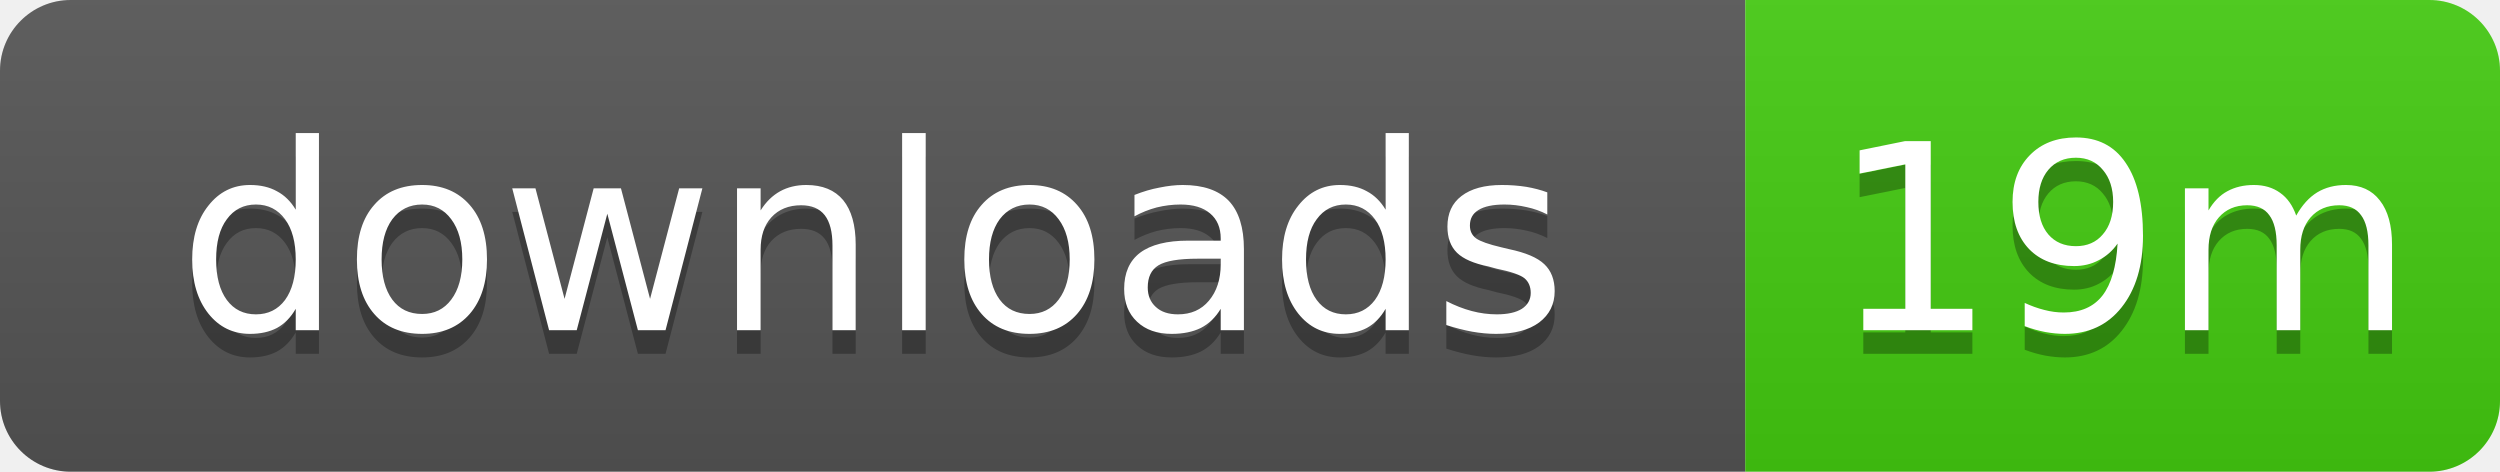
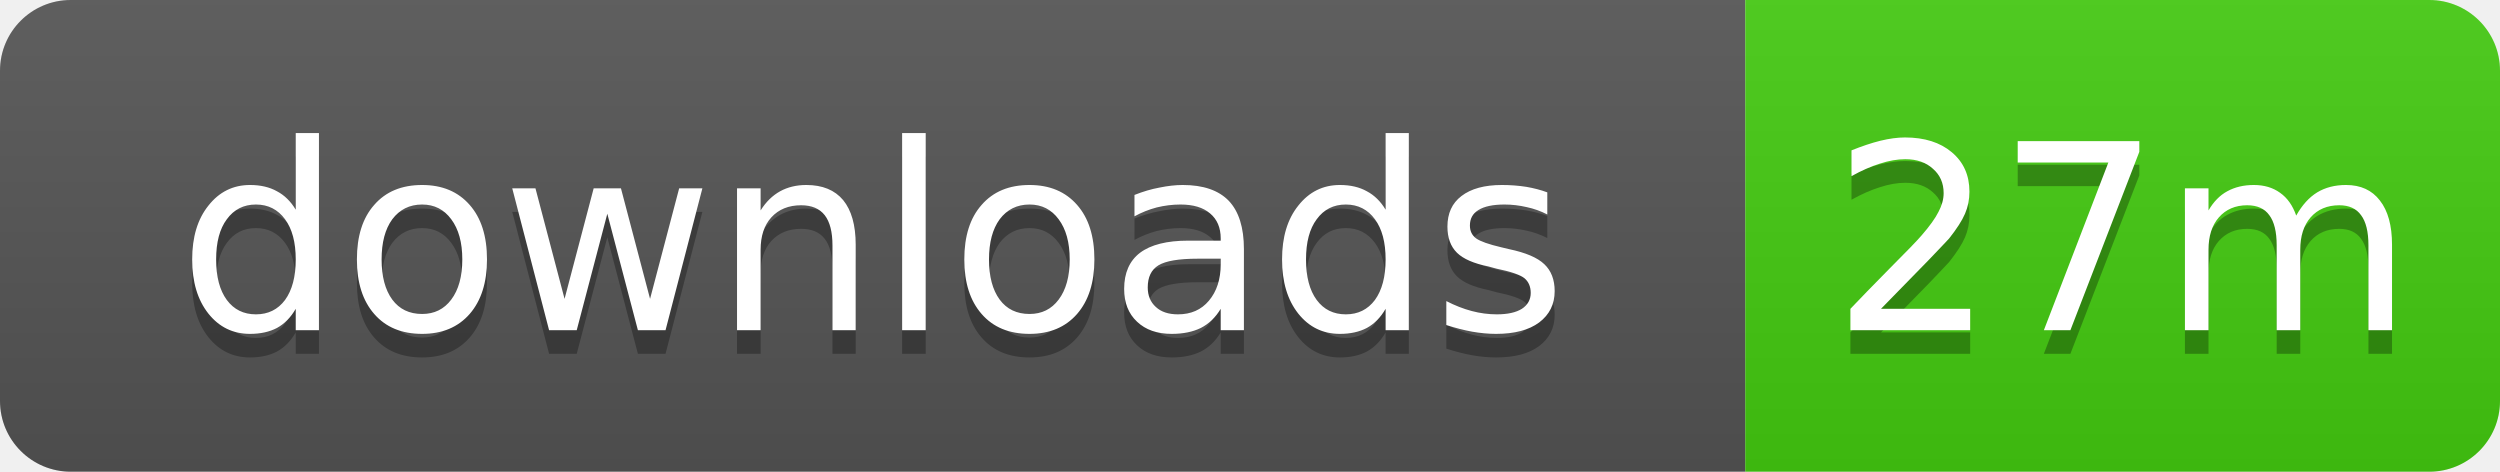
- <svg xmlns="http://www.w3.org/2000/svg" width="106" height="20" role="img" aria-label="downloads: 19m">
+ <svg xmlns="http://www.w3.org/2000/svg" width="106" height="20" role="img" aria-label="downloads: 27m">
  <linearGradient id="s" x2="0" y2="100%">
    <stop offset="0" stop-color="#bbb" stop-opacity=".1" />
    <stop offset="1" stop-opacity=".1" />
  </linearGradient>
  <clipPath id="r">
    <rect width="106" height="20" rx="3" />
  </clipPath>
  <g clip-path="url(#r)">
    <rect width="74" height="20" fill="#555" />
    <rect x="74" width="32" height="20" fill="#4c1" />
    <rect width="106" height="20" fill="url(#s)" />
  </g>
  <g fill="#fff" text-anchor="middle" font-family="Verdana,Geneva,DejaVu Sans,sans-serif" text-rendering="geometricPrecision" font-size="11">
    <text x="37" y="15" fill="#010101" fill-opacity=".3">downloads</text>
    <text x="37" y="14">downloads</text>
-     <text x="90" y="15" fill="#010101" fill-opacity=".3">19m</text>
-     <text x="90" y="14">19m</text>
+     <text x="90" y="15" fill="#010101" fill-opacity=".3">27m</text>
+     <text x="90" y="14">27m</text>
  </g>
</svg>
